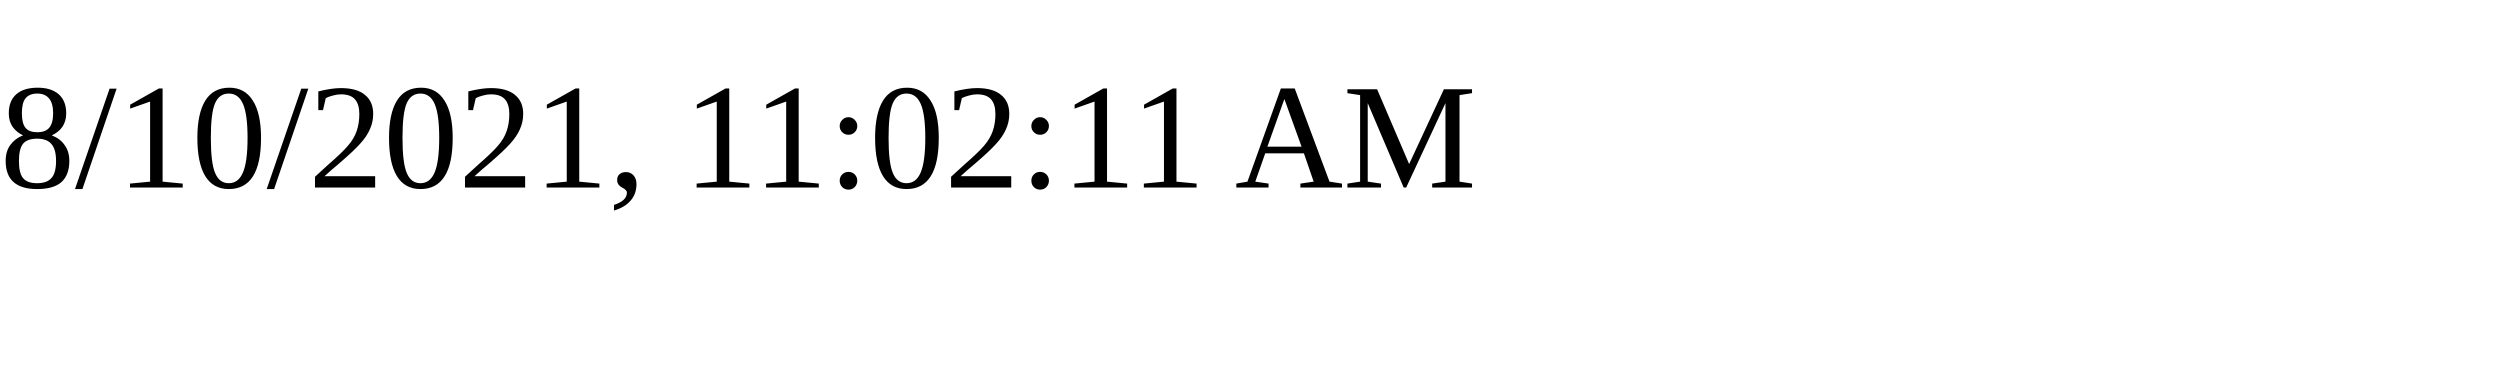
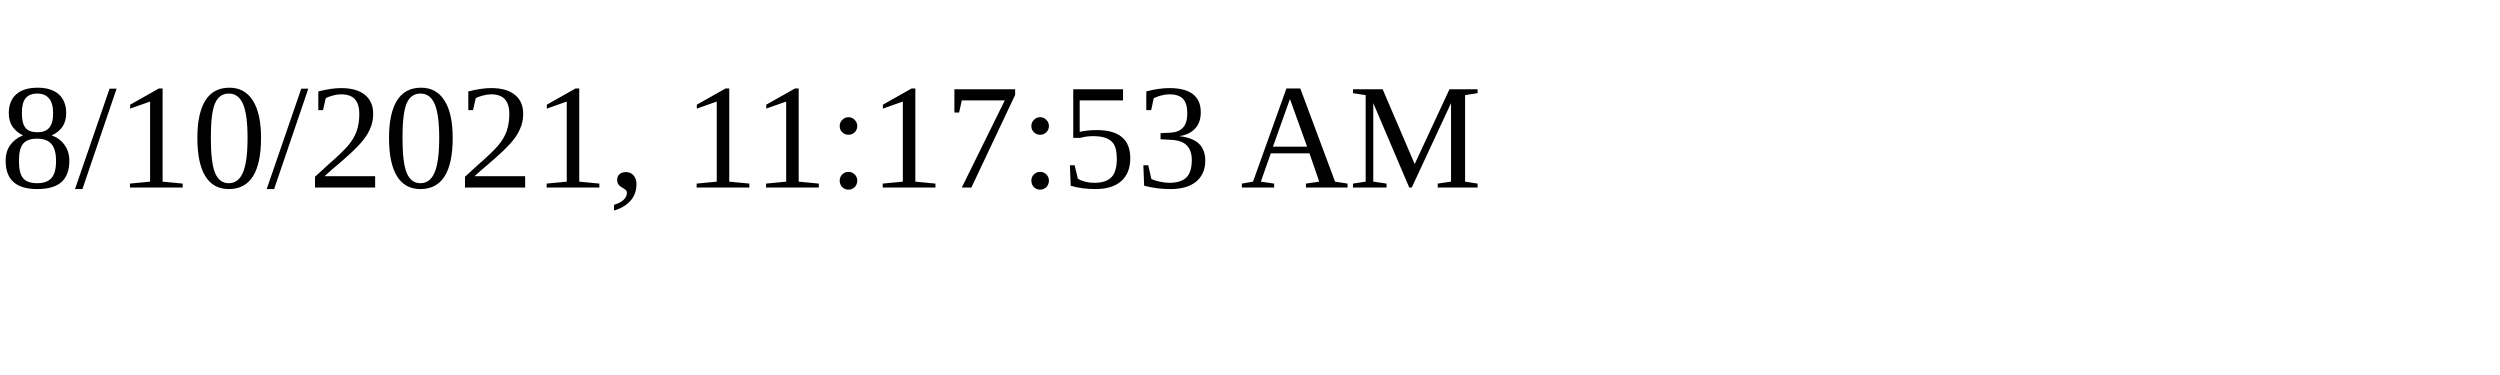
<svg xmlns="http://www.w3.org/2000/svg" height="30" width="200">
-   <text x="0" y="15">8/10/2021, 11:02:11 AM</text>
+   <text x="0" y="15">8/10/2021, 11:17:53 AM</text>
</svg>
